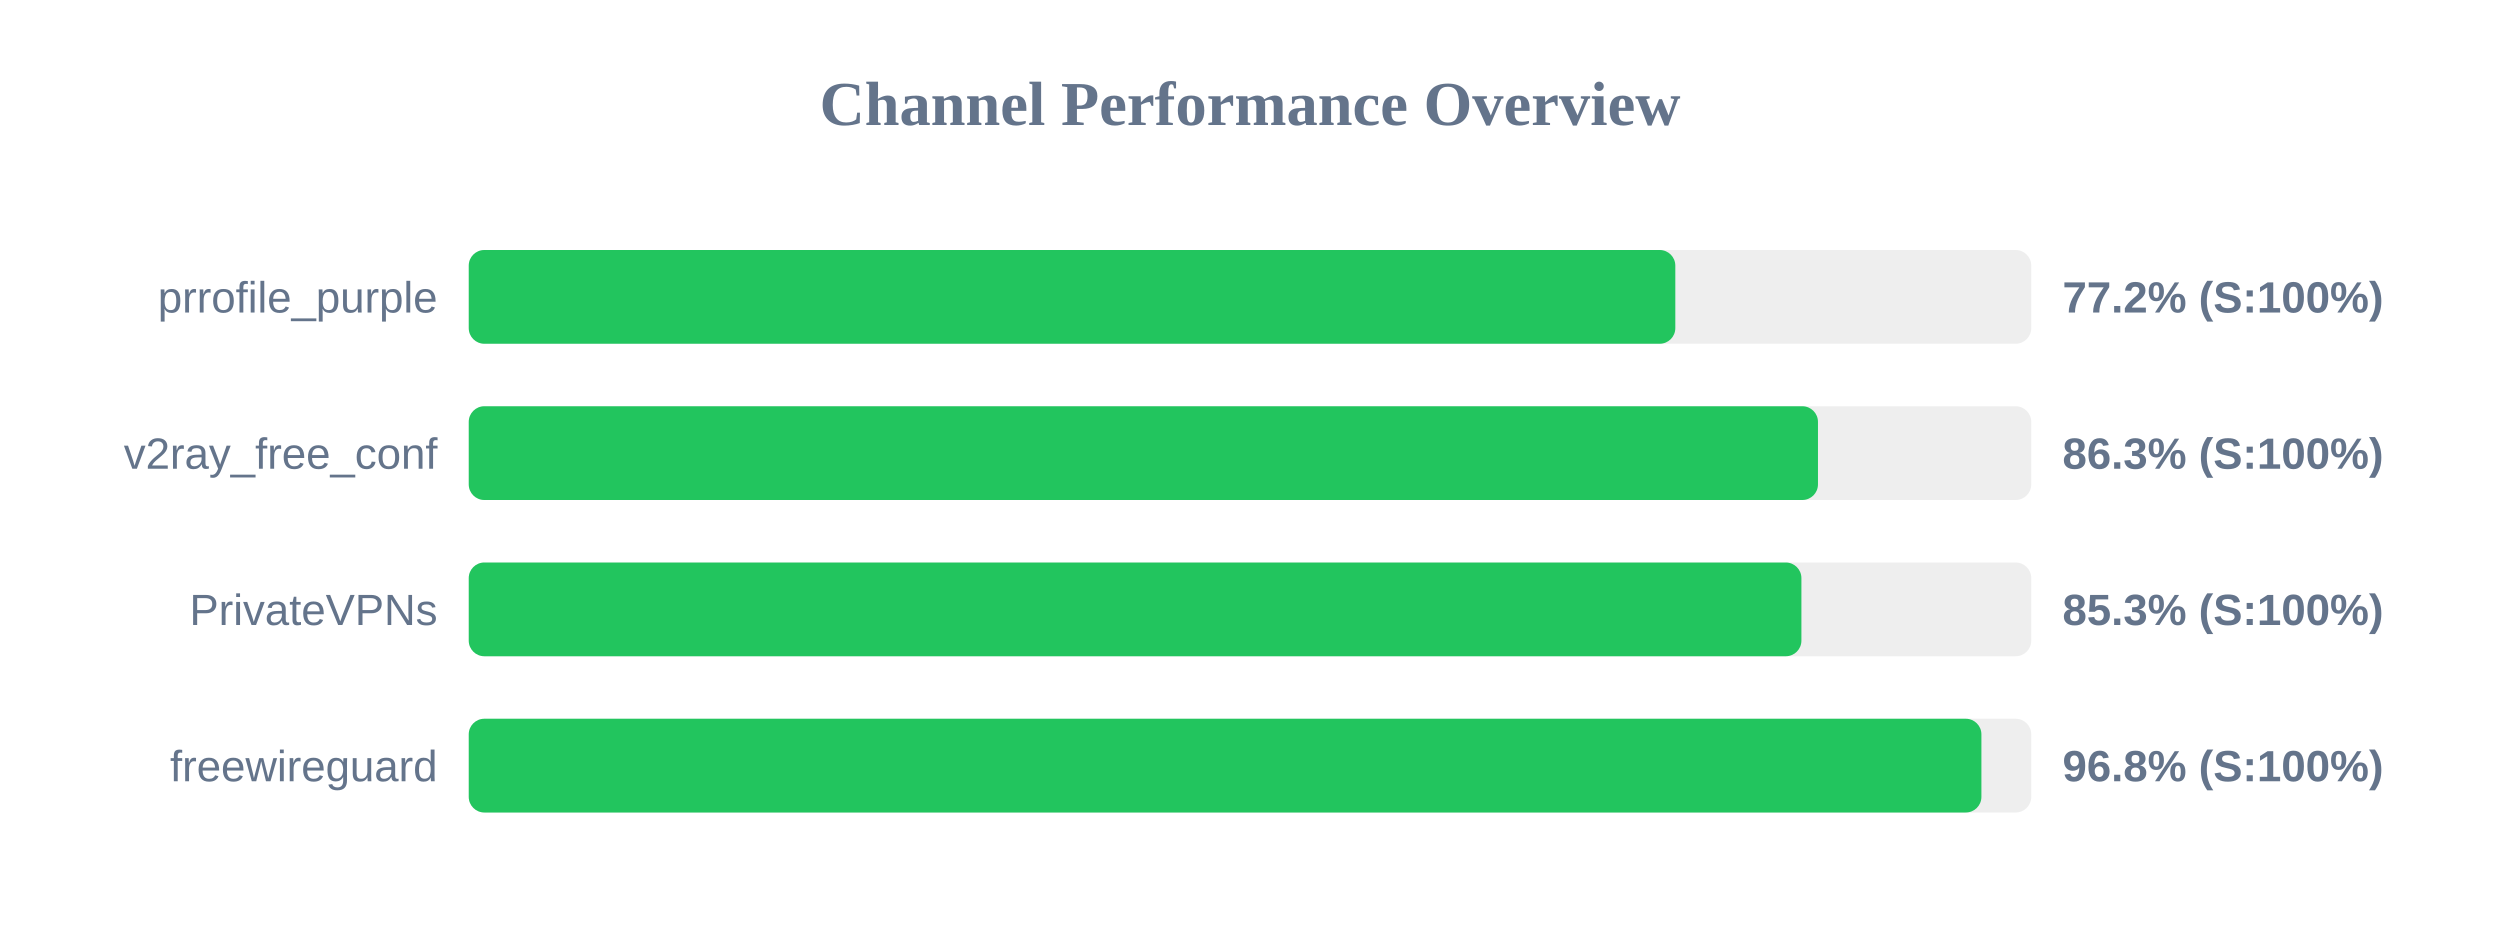
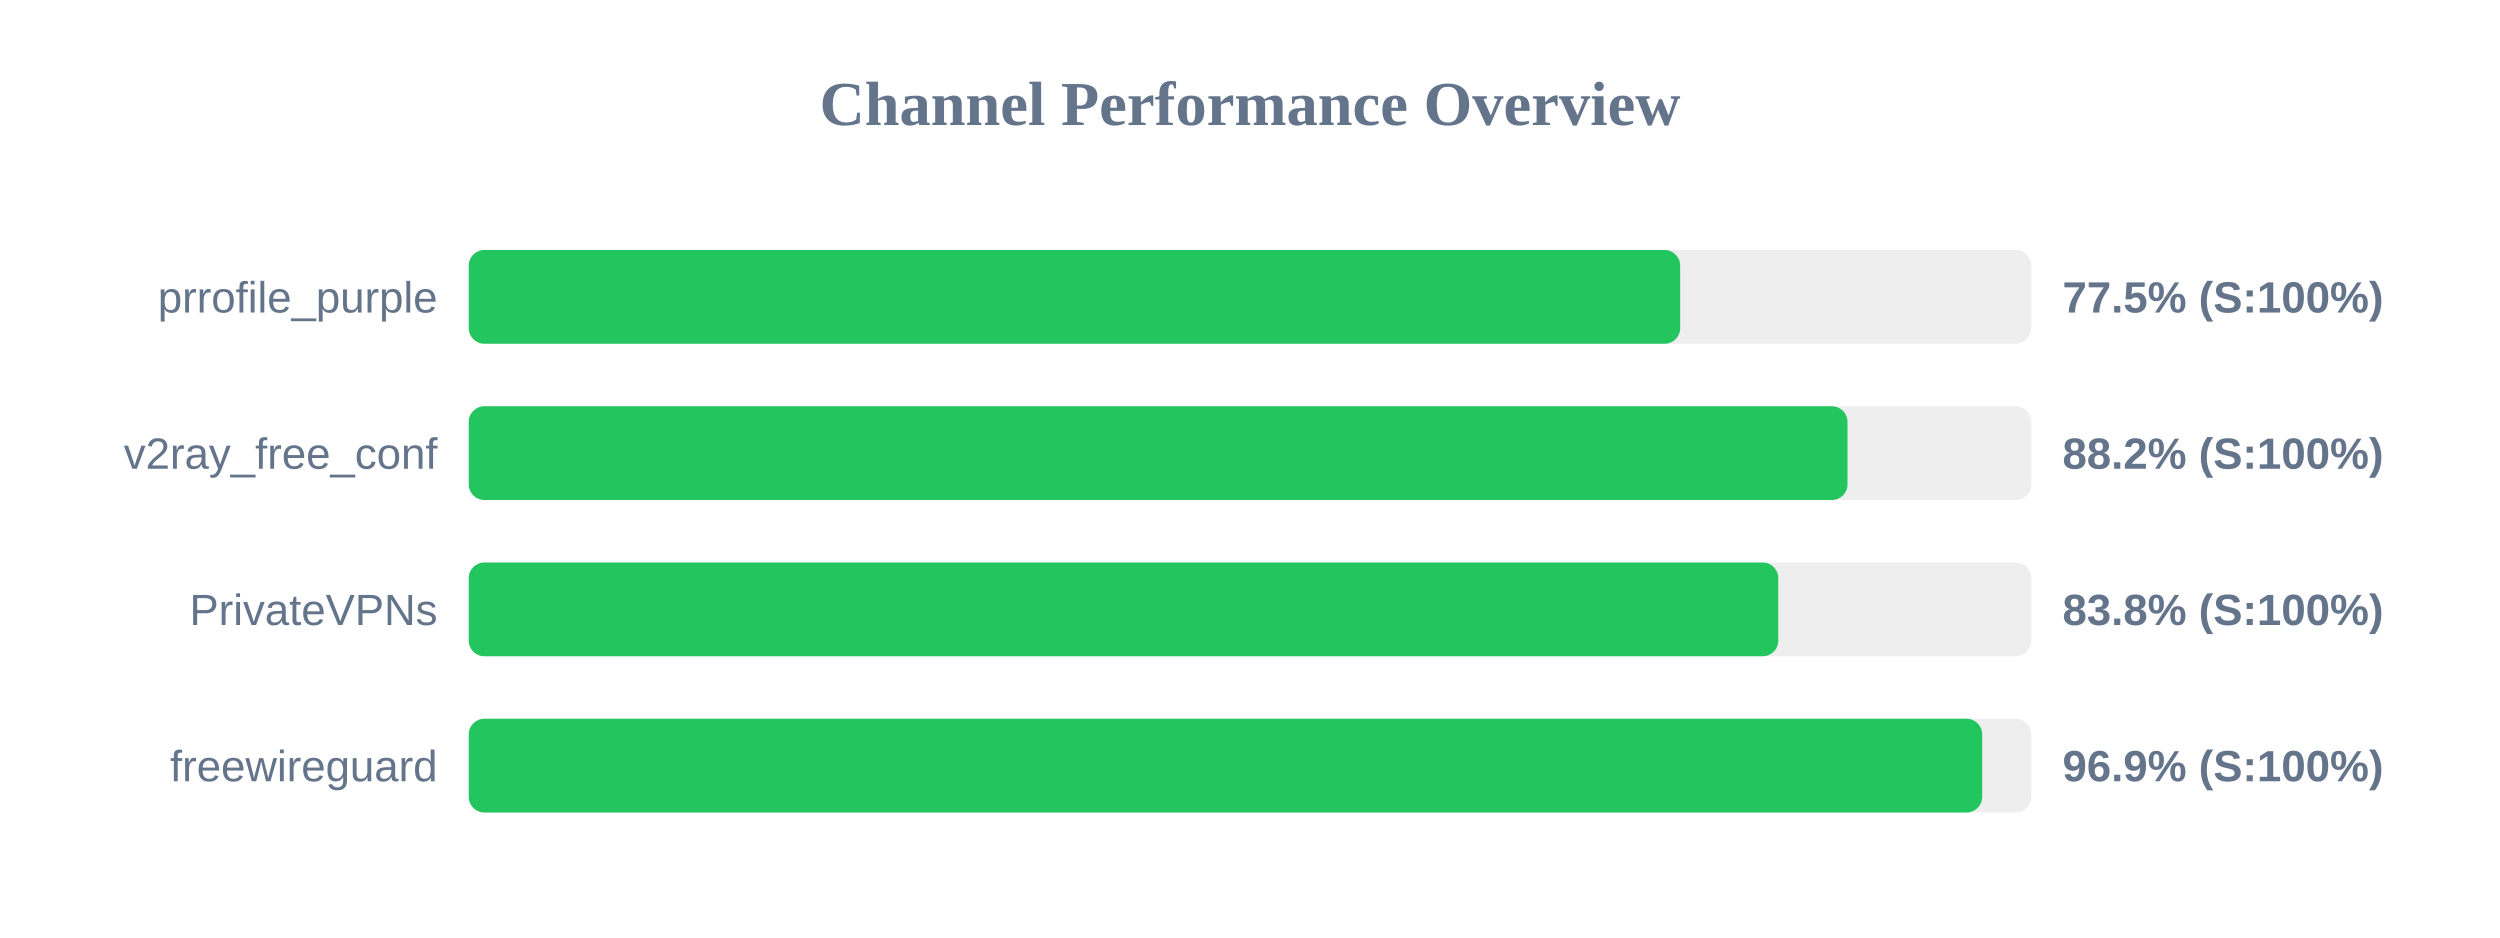
<svg xmlns="http://www.w3.org/2000/svg" width="800" height="300" version="1.1">
  <style>
        .row { font: 14px Arial; fill: #64748b; }
        .score { font: bold 14px Arial; fill: #64748b; }
    </style>
  <text x="400" y="40" text-anchor="middle" font-size="20px" font-weight="bold" fill="#64748b">Channel Performance Overview</text>
  <rect x="150" y="80" width="500" height="30" fill="#eee" rx="5" />
-   <rect x="150" y="80" width="386.1" height="30" fill="#22c55e" rx="5" />
+   <rect x="150" y="80" width="387.65" height="30" fill="#22c55e" rx="5" />
  <text x="140" y="100" text-anchor="end" class="row">prrofile_purple</text>
-   <text x="660" y="100" text-anchor="start" class="score">77.2% (S:100%)</text>
+   <text x="660" y="100" text-anchor="start" class="score">77.5% (S:100%)</text>
  <rect x="150" y="130" width="500" height="30" fill="#eee" rx="5" />
-   <rect x="150" y="130" width="431.75" height="30" fill="#22c55e" rx="5" />
+   <rect x="150" y="130" width="441.2" height="30" fill="#22c55e" rx="5" />
  <text x="140" y="150" text-anchor="end" class="row">v2ray_free_conf</text>
-   <text x="660" y="150" text-anchor="start" class="score">86.3% (S:100%)</text>
+   <text x="660" y="150" text-anchor="start" class="score">88.2% (S:100%)</text>
  <rect x="150" y="180" width="500" height="30" fill="#eee" rx="5" />
-   <rect x="150" y="180" width="426.45" height="30" fill="#22c55e" rx="5" />
+   <rect x="150" y="180" width="419.05" height="30" fill="#22c55e" rx="5" />
  <text x="140" y="200" text-anchor="end" class="row">PrivateVPNs</text>
-   <text x="660" y="200" text-anchor="start" class="score">85.3% (S:100%)</text>
+   <text x="660" y="200" text-anchor="start" class="score">83.8% (S:100%)</text>
  <rect x="150" y="230" width="500" height="30" fill="#eee" rx="5" />
-   <rect x="150" y="230" width="484.05" height="30" fill="#22c55e" rx="5" />
+   <rect x="150" y="230" width="484.3" height="30" fill="#22c55e" rx="5" />
  <text x="140" y="250" text-anchor="end" class="row">freewireguard</text>
-   <text x="660" y="250" text-anchor="start" class="score">96.8% (S:100%)</text>
+   <text x="660" y="250" text-anchor="start" class="score">96.9% (S:100%)</text>
</svg>
